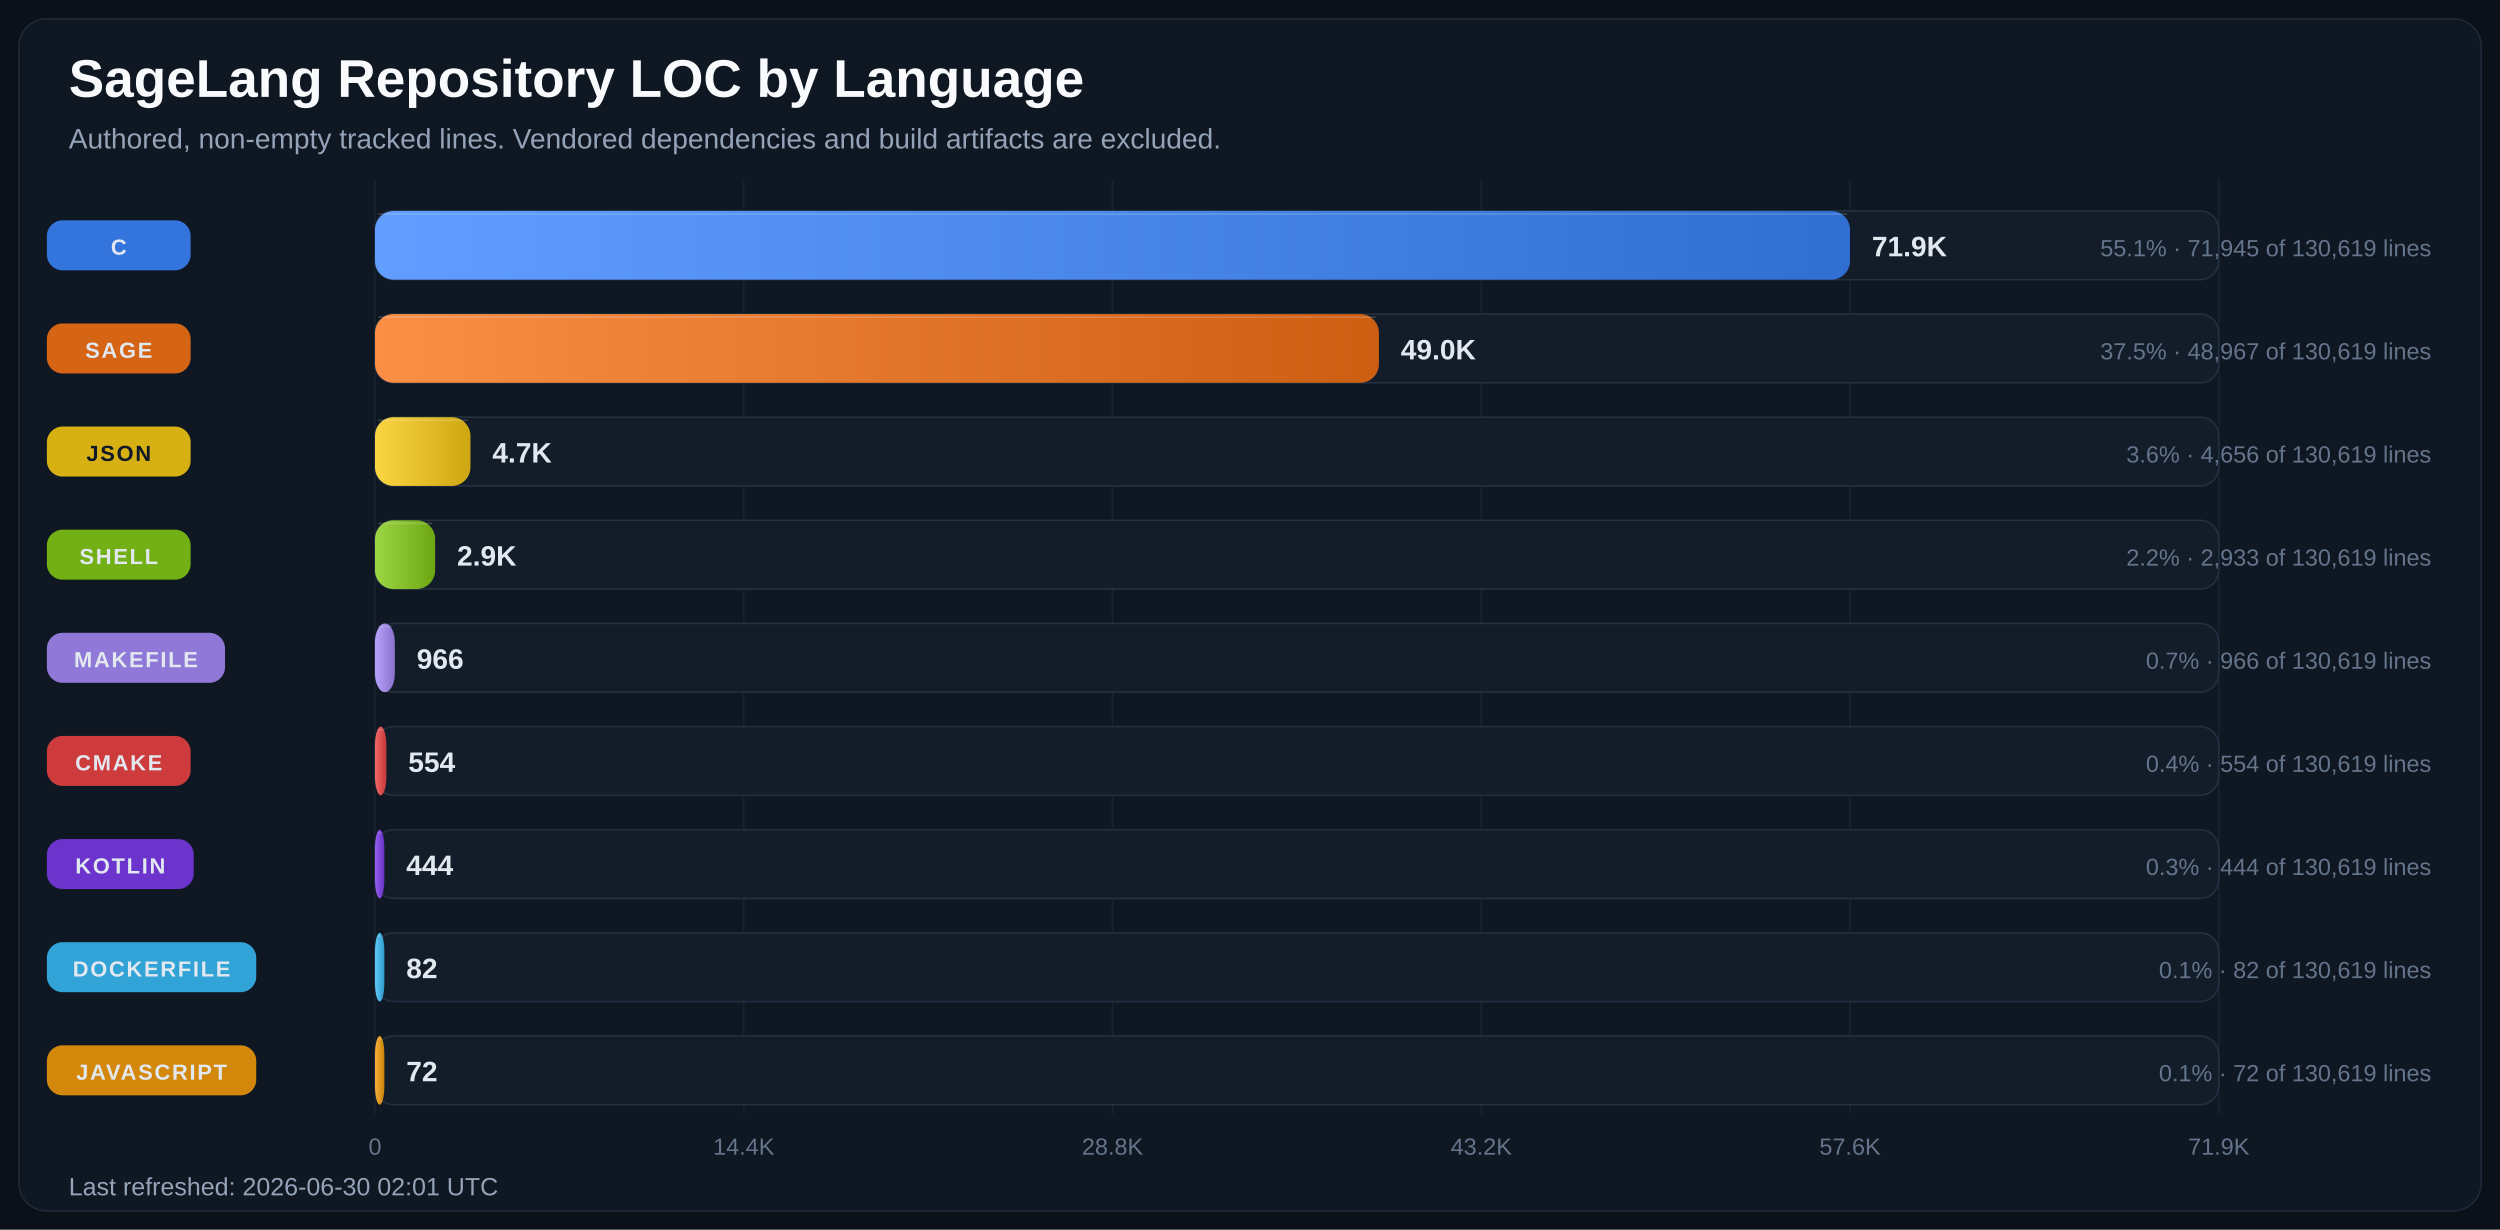
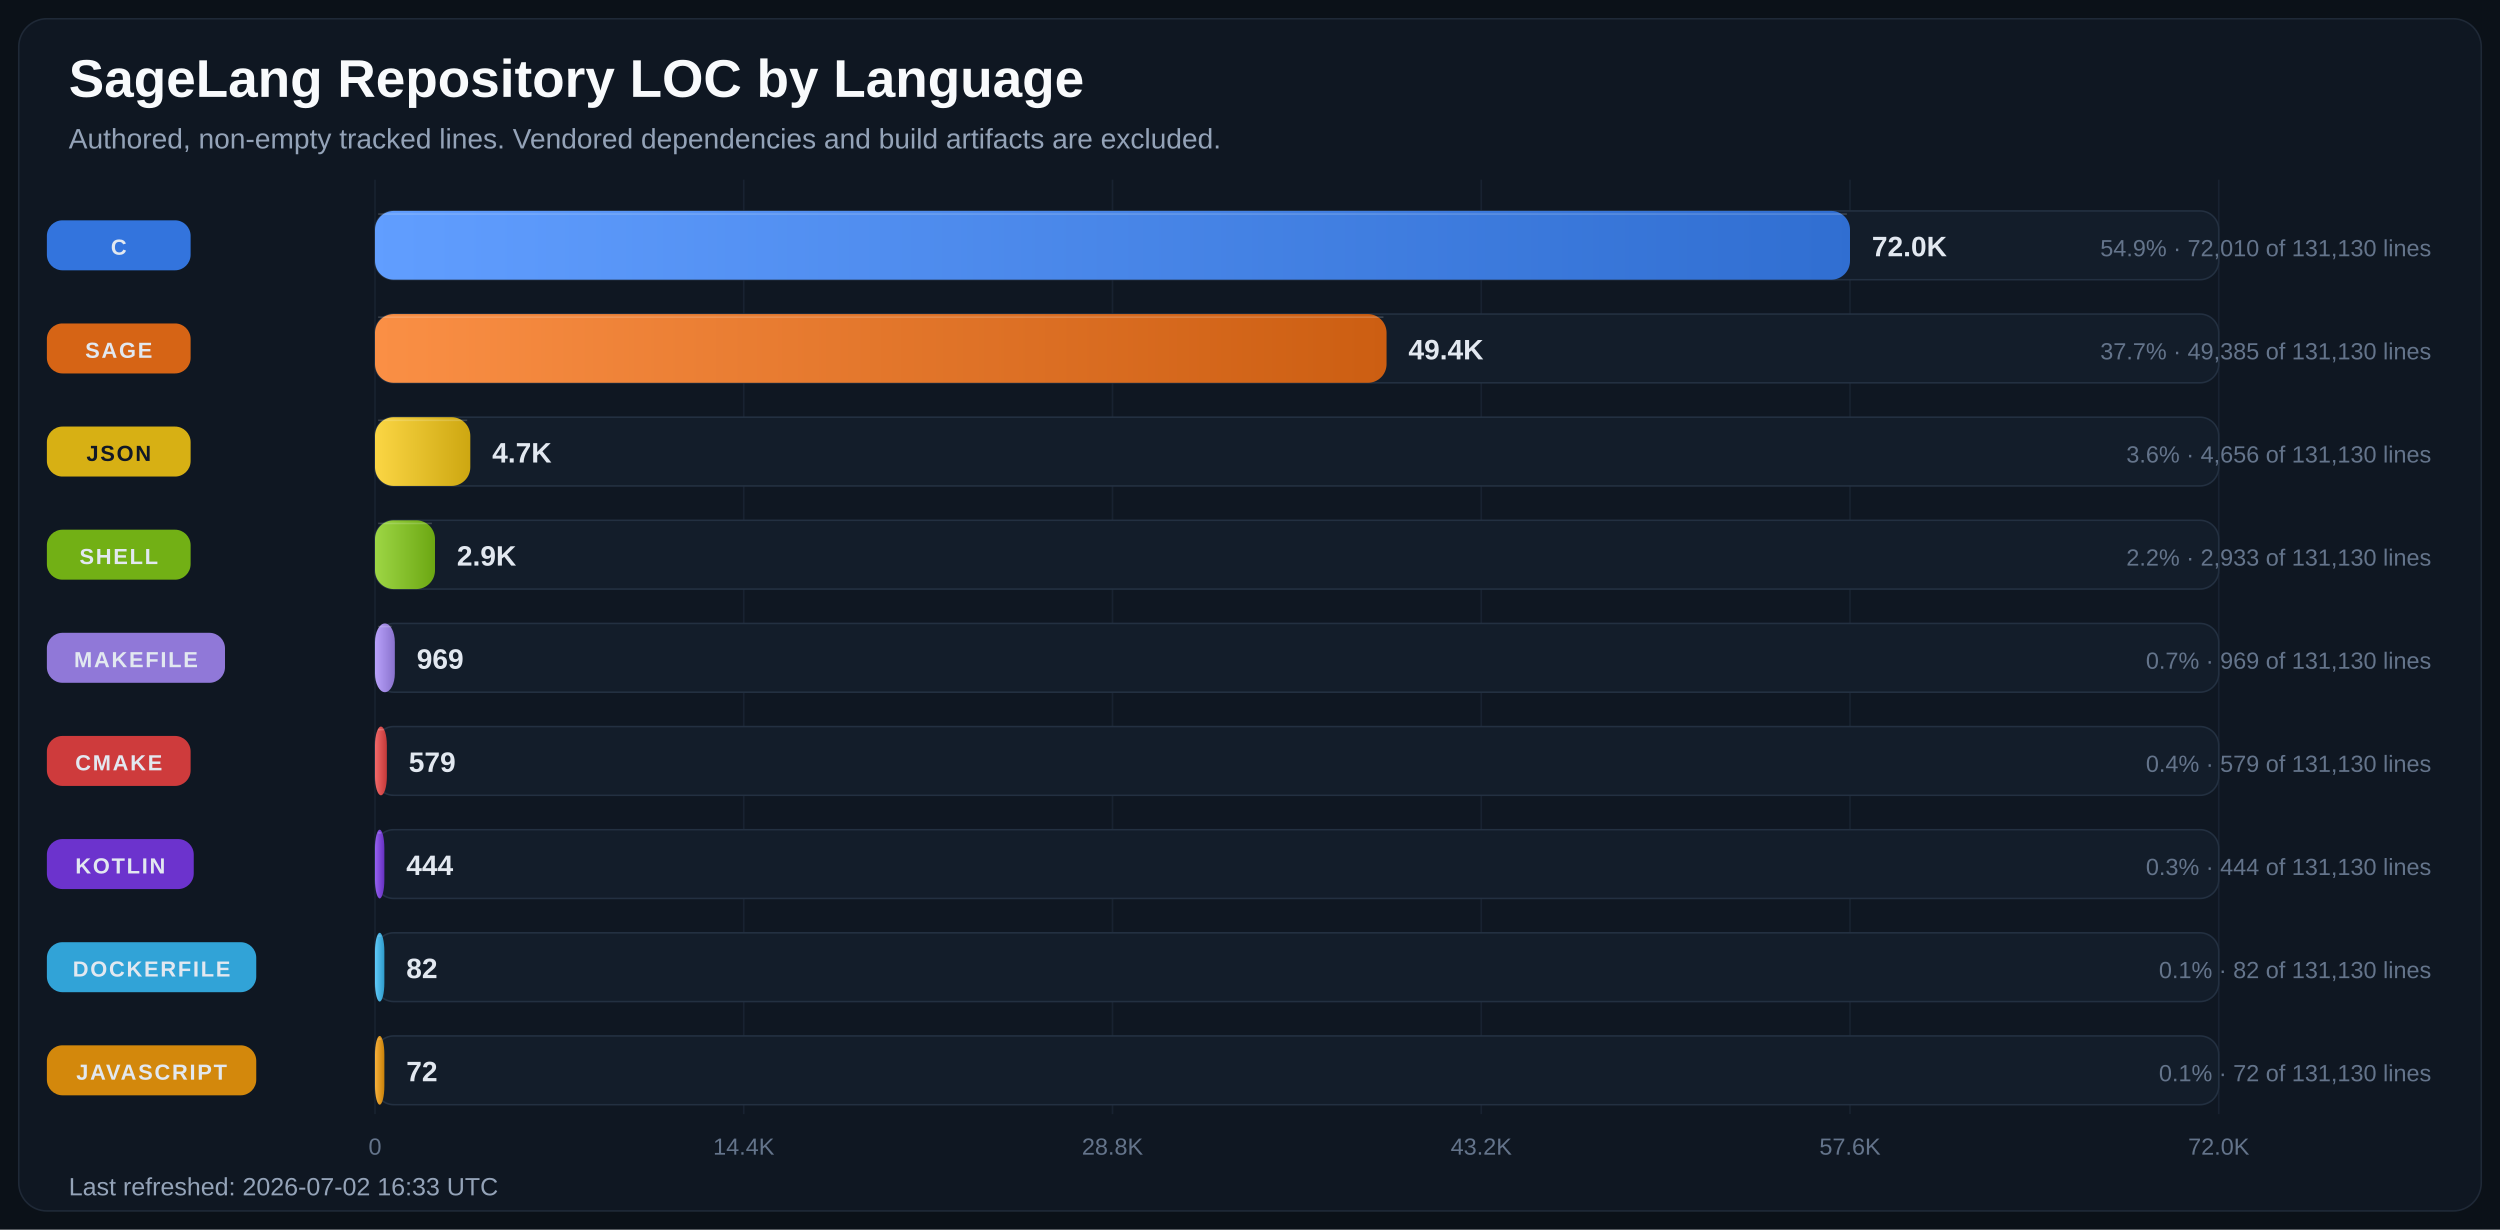
<svg xmlns="http://www.w3.org/2000/svg" width="1600" height="787" viewBox="0 0 1600 787" role="img" aria-labelledby="title desc">
  <defs>
    <linearGradient id="bar-gradient-0" x1="0%" y1="0%" x2="100%" y2="0%">
      <stop offset="0%" stop-color="#619EFF" />
      <stop offset="100%" stop-color="#306ED1" />
    </linearGradient>
    <linearGradient id="bar-gradient-1" x1="0%" y1="0%" x2="100%" y2="0%">
      <stop offset="0%" stop-color="#FA8F45" />
      <stop offset="100%" stop-color="#CC5E12" />
    </linearGradient>
    <linearGradient id="bar-gradient-2" x1="0%" y1="0%" x2="100%" y2="0%">
      <stop offset="0%" stop-color="#FBD644" />
      <stop offset="100%" stop-color="#CDA711" />
    </linearGradient>
    <linearGradient id="bar-gradient-3" x1="0%" y1="0%" x2="100%" y2="0%">
      <stop offset="0%" stop-color="#9DD645" />
      <stop offset="100%" stop-color="#6CA712" />
    </linearGradient>
    <linearGradient id="bar-gradient-4" x1="0%" y1="0%" x2="100%" y2="0%">
      <stop offset="0%" stop-color="#B9A2FB" />
      <stop offset="100%" stop-color="#8972CD" />
    </linearGradient>
    <linearGradient id="bar-gradient-5" x1="0%" y1="0%" x2="100%" y2="0%">
      <stop offset="0%" stop-color="#F26969" />
      <stop offset="100%" stop-color="#C43838" />
    </linearGradient>
    <linearGradient id="bar-gradient-6" x1="0%" y1="0%" x2="100%" y2="0%">
      <stop offset="0%" stop-color="#9661F1" />
      <stop offset="100%" stop-color="#6630C2" />
    </linearGradient>
    <linearGradient id="bar-gradient-7" x1="0%" y1="0%" x2="100%" y2="0%">
      <stop offset="0%" stop-color="#60CAF9" />
      <stop offset="100%" stop-color="#2E9BCB" />
    </linearGradient>
    <linearGradient id="bar-gradient-8" x1="0%" y1="0%" x2="100%" y2="0%">
      <stop offset="0%" stop-color="#F7B13C" />
      <stop offset="100%" stop-color="#C98209" />
    </linearGradient>
  </defs>
  <rect width="100%" height="100%" fill="#0B1118" />
  <rect x="12" y="12" width="1576" height="763" rx="18" fill="#0F1722" stroke="#1F2937" />
  <text x="44" y="62" fill="#F8FAFC" font-size="34" font-family="Segoe UI, Arial, sans-serif" font-weight="700">SageLang Repository LOC by Language</text>
  <text x="44" y="95" fill="#94A3B8" font-size="18" font-family="Segoe UI, Arial, sans-serif">Authored, non-empty tracked lines. Vendored dependencies and build artifacts are excluded.</text>
  <line x1="240.0" y1="115" x2="240.0" y2="713" stroke="#182231" stroke-width="1" />
  <text x="240.0" y="739" text-anchor="middle" fill="#64748B" font-size="15" font-family="Segoe UI, Arial, sans-serif">0</text>
  <line x1="476.0" y1="115" x2="476.0" y2="713" stroke="#182231" stroke-width="1" />
  <text x="476.0" y="739" text-anchor="middle" fill="#64748B" font-size="15" font-family="Segoe UI, Arial, sans-serif">14.4K</text>
  <line x1="712.0" y1="115" x2="712.0" y2="713" stroke="#182231" stroke-width="1" />
  <text x="712.0" y="739" text-anchor="middle" fill="#64748B" font-size="15" font-family="Segoe UI, Arial, sans-serif">28.8K</text>
  <line x1="948.0" y1="115" x2="948.0" y2="713" stroke="#182231" stroke-width="1" />
  <text x="948.0" y="739" text-anchor="middle" fill="#64748B" font-size="15" font-family="Segoe UI, Arial, sans-serif">43.2K</text>
  <line x1="1184.0" y1="115" x2="1184.0" y2="713" stroke="#182231" stroke-width="1" />
  <text x="1184.0" y="739" text-anchor="middle" fill="#64748B" font-size="15" font-family="Segoe UI, Arial, sans-serif">57.6K</text>
  <line x1="1420.0" y1="115" x2="1420.0" y2="713" stroke="#182231" stroke-width="1" />
-   <text x="1420.0" y="739" text-anchor="middle" fill="#64748B" font-size="15" font-family="Segoe UI, Arial, sans-serif">71.9K</text>
+   <text x="1420.0" y="739" text-anchor="middle" fill="#64748B" font-size="15" font-family="Segoe UI, Arial, sans-serif">72.0K</text>
  <rect x="30" y="141.0" width="92" height="32" rx="10" fill="#3479E6" opacity="0.95" />
  <text x="76.0" y="163.0" text-anchor="middle" fill="#E2E8F0" font-size="14" font-family="Segoe UI, Arial, sans-serif" font-weight="700" letter-spacing="1.1">C</text>
  <rect x="240" y="135" width="1180" height="44" rx="12" fill="#131D2A" stroke="#233041" />
  <rect x="240" y="135" width="944.0" height="44" rx="12" fill="url(#bar-gradient-0)" />
  <line x1="242.0" y1="137.0" x2="1182.0" y2="137.0" stroke="#F8FAFC" stroke-opacity="0.18" />
-   <text x="1198.0" y="164.0" text-anchor="start" fill="#E2E8F0" font-size="18" font-family="Segoe UI, Arial, sans-serif" font-weight="700">71.9K</text>
-   <text x="1556" y="164.0" text-anchor="end" fill="#64748B" font-size="15" font-family="Segoe UI, Arial, sans-serif">55.1% · 71,945 of 130,619 lines</text>
+   <text x="1198.0" y="164.0" text-anchor="start" fill="#E2E8F0" font-size="18" font-family="Segoe UI, Arial, sans-serif" font-weight="700">72.0K</text>
+   <text x="1556" y="164.0" text-anchor="end" fill="#64748B" font-size="15" font-family="Segoe UI, Arial, sans-serif">54.9% · 72,010 of 131,130 lines</text>
  <rect x="30" y="207.0" width="92" height="32" rx="10" fill="#E06814" opacity="0.95" />
  <text x="76.0" y="229.0" text-anchor="middle" fill="#E2E8F0" font-size="14" font-family="Segoe UI, Arial, sans-serif" font-weight="700" letter-spacing="1.1">SAGE</text>
  <rect x="240" y="201" width="1180" height="44" rx="12" fill="#131D2A" stroke="#233041" />
-   <rect x="240" y="201" width="642.5" height="44" rx="12" fill="url(#bar-gradient-1)" />
-   <line x1="242.0" y1="203.0" x2="880.5" y2="203.0" stroke="#F8FAFC" stroke-opacity="0.18" />
-   <text x="896.5" y="230.0" text-anchor="start" fill="#E2E8F0" font-size="18" font-family="Segoe UI, Arial, sans-serif" font-weight="700">49.0K</text>
-   <text x="1556" y="230.0" text-anchor="end" fill="#64748B" font-size="15" font-family="Segoe UI, Arial, sans-serif">37.5% · 48,967 of 130,619 lines</text>
+   <rect x="240" y="201" width="647.4" height="44" rx="12" fill="url(#bar-gradient-1)" />
+   <line x1="242.0" y1="203.0" x2="885.4" y2="203.0" stroke="#F8FAFC" stroke-opacity="0.18" />
+   <text x="901.4" y="230.0" text-anchor="start" fill="#E2E8F0" font-size="18" font-family="Segoe UI, Arial, sans-serif" font-weight="700">49.4K</text>
+   <text x="1556" y="230.0" text-anchor="end" fill="#64748B" font-size="15" font-family="Segoe UI, Arial, sans-serif">37.7% · 49,385 of 131,130 lines</text>
  <rect x="30" y="273.0" width="92" height="32" rx="10" fill="#E1B813" opacity="0.95" />
  <text x="76.0" y="295.0" text-anchor="middle" fill="#111827" font-size="14" font-family="Segoe UI, Arial, sans-serif" font-weight="700" letter-spacing="1.1">JSON</text>
  <rect x="240" y="267" width="1180" height="44" rx="12" fill="#131D2A" stroke="#233041" />
-   <rect x="240" y="267" width="61.1" height="44" rx="12" fill="url(#bar-gradient-2)" />
-   <line x1="242.0" y1="269.0" x2="299.1" y2="269.0" stroke="#F8FAFC" stroke-opacity="0.18" />
-   <text x="315.1" y="296.0" text-anchor="start" fill="#E2E8F0" font-size="18" font-family="Segoe UI, Arial, sans-serif" font-weight="700">4.7K</text>
-   <text x="1556" y="296.0" text-anchor="end" fill="#64748B" font-size="15" font-family="Segoe UI, Arial, sans-serif">3.6% · 4,656 of 130,619 lines</text>
+   <rect x="240" y="267" width="61.0" height="44" rx="12" fill="url(#bar-gradient-2)" />
+   <line x1="242.0" y1="269.0" x2="299.0" y2="269.0" stroke="#F8FAFC" stroke-opacity="0.18" />
+   <text x="315.0" y="296.0" text-anchor="start" fill="#E2E8F0" font-size="18" font-family="Segoe UI, Arial, sans-serif" font-weight="700">4.7K</text>
+   <text x="1556" y="296.0" text-anchor="end" fill="#64748B" font-size="15" font-family="Segoe UI, Arial, sans-serif">3.6% · 4,656 of 131,130 lines</text>
  <rect x="30" y="339.0" width="92" height="32" rx="10" fill="#77B814" opacity="0.95" />
  <text x="76.0" y="361.0" text-anchor="middle" fill="#E2E8F0" font-size="14" font-family="Segoe UI, Arial, sans-serif" font-weight="700" letter-spacing="1.1">SHELL</text>
  <rect x="240" y="333" width="1180" height="44" rx="12" fill="#131D2A" stroke="#233041" />
-   <rect x="240" y="333" width="38.5" height="44" rx="12" fill="url(#bar-gradient-3)" />
-   <line x1="242.0" y1="335.0" x2="276.5" y2="335.0" stroke="#F8FAFC" stroke-opacity="0.18" />
-   <text x="292.5" y="362.0" text-anchor="start" fill="#E2E8F0" font-size="18" font-family="Segoe UI, Arial, sans-serif" font-weight="700">2.9K</text>
-   <text x="1556" y="362.0" text-anchor="end" fill="#64748B" font-size="15" font-family="Segoe UI, Arial, sans-serif">2.2% · 2,933 of 130,619 lines</text>
+   <rect x="240" y="333" width="38.4" height="44" rx="12" fill="url(#bar-gradient-3)" />
+   <line x1="242.0" y1="335.0" x2="276.4" y2="335.0" stroke="#F8FAFC" stroke-opacity="0.18" />
+   <text x="292.4" y="362.0" text-anchor="start" fill="#E2E8F0" font-size="18" font-family="Segoe UI, Arial, sans-serif" font-weight="700">2.9K</text>
+   <text x="1556" y="362.0" text-anchor="end" fill="#64748B" font-size="15" font-family="Segoe UI, Arial, sans-serif">2.2% · 2,933 of 131,130 lines</text>
  <rect x="30" y="405.0" width="114" height="32" rx="10" fill="#967DE1" opacity="0.95" />
  <text x="87.0" y="427.0" text-anchor="middle" fill="#E2E8F0" font-size="14" font-family="Segoe UI, Arial, sans-serif" font-weight="700" letter-spacing="1.1">MAKEFILE</text>
  <rect x="240" y="399" width="1180" height="44" rx="12" fill="#131D2A" stroke="#233041" />
  <rect x="240" y="399" width="12.7" height="44" rx="12" fill="url(#bar-gradient-4)" />
  <line x1="242.0" y1="401.0" x2="250.7" y2="401.0" stroke="#F8FAFC" stroke-opacity="0.18" />
-   <text x="266.7" y="428.0" text-anchor="start" fill="#E2E8F0" font-size="18" font-family="Segoe UI, Arial, sans-serif" font-weight="700">966</text>
-   <text x="1556" y="428.0" text-anchor="end" fill="#64748B" font-size="15" font-family="Segoe UI, Arial, sans-serif">0.7% · 966 of 130,619 lines</text>
+   <text x="266.7" y="428.0" text-anchor="start" fill="#E2E8F0" font-size="18" font-family="Segoe UI, Arial, sans-serif" font-weight="700">969</text>
+   <text x="1556" y="428.0" text-anchor="end" fill="#64748B" font-size="15" font-family="Segoe UI, Arial, sans-serif">0.7% · 969 of 131,130 lines</text>
  <rect x="30" y="471.0" width="92" height="32" rx="10" fill="#D73D3D" opacity="0.95" />
  <text x="76.0" y="493.0" text-anchor="middle" fill="#E2E8F0" font-size="14" font-family="Segoe UI, Arial, sans-serif" font-weight="700" letter-spacing="1.1">CMAKE</text>
  <rect x="240" y="465" width="1180" height="44" rx="12" fill="#131D2A" stroke="#233041" />
-   <rect x="240" y="465" width="7.3" height="44" rx="12" fill="url(#bar-gradient-5)" />
-   <line x1="242.0" y1="467.0" x2="245.3" y2="467.0" stroke="#F8FAFC" stroke-opacity="0.18" />
-   <text x="261.3" y="494.0" text-anchor="start" fill="#E2E8F0" font-size="18" font-family="Segoe UI, Arial, sans-serif" font-weight="700">554</text>
-   <text x="1556" y="494.0" text-anchor="end" fill="#64748B" font-size="15" font-family="Segoe UI, Arial, sans-serif">0.4% · 554 of 130,619 lines</text>
+   <rect x="240" y="465" width="7.6" height="44" rx="12" fill="url(#bar-gradient-5)" />
+   <line x1="242.0" y1="467.0" x2="245.6" y2="467.0" stroke="#F8FAFC" stroke-opacity="0.18" />
+   <text x="261.6" y="494.0" text-anchor="start" fill="#E2E8F0" font-size="18" font-family="Segoe UI, Arial, sans-serif" font-weight="700">579</text>
+   <text x="1556" y="494.0" text-anchor="end" fill="#64748B" font-size="15" font-family="Segoe UI, Arial, sans-serif">0.4% · 579 of 131,130 lines</text>
  <rect x="30" y="537.0" width="94" height="32" rx="10" fill="#7034D5" opacity="0.95" />
  <text x="77.0" y="559.0" text-anchor="middle" fill="#E2E8F0" font-size="14" font-family="Segoe UI, Arial, sans-serif" font-weight="700" letter-spacing="1.1">KOTLIN</text>
  <rect x="240" y="531" width="1180" height="44" rx="12" fill="#131D2A" stroke="#233041" />
  <rect x="240" y="531" width="6.0" height="44" rx="12" fill="url(#bar-gradient-6)" />
  <line x1="242.0" y1="533.0" x2="244.0" y2="533.0" stroke="#F8FAFC" stroke-opacity="0.18" />
  <text x="260.0" y="560.0" text-anchor="start" fill="#E2E8F0" font-size="18" font-family="Segoe UI, Arial, sans-serif" font-weight="700">444</text>
-   <text x="1556" y="560.0" text-anchor="end" fill="#64748B" font-size="15" font-family="Segoe UI, Arial, sans-serif">0.3% · 444 of 130,619 lines</text>
+   <text x="1556" y="560.0" text-anchor="end" fill="#64748B" font-size="15" font-family="Segoe UI, Arial, sans-serif">0.3% · 444 of 131,130 lines</text>
  <rect x="30" y="603.0" width="134" height="32" rx="10" fill="#32AADF" opacity="0.95" />
  <text x="97.0" y="625.0" text-anchor="middle" fill="#E2E8F0" font-size="14" font-family="Segoe UI, Arial, sans-serif" font-weight="700" letter-spacing="1.1">DOCKERFILE</text>
  <rect x="240" y="597" width="1180" height="44" rx="12" fill="#131D2A" stroke="#233041" />
  <rect x="240" y="597" width="6.0" height="44" rx="12" fill="url(#bar-gradient-7)" />
  <line x1="242.0" y1="599.0" x2="244.0" y2="599.0" stroke="#F8FAFC" stroke-opacity="0.18" />
  <text x="260.0" y="626.0" text-anchor="start" fill="#E2E8F0" font-size="18" font-family="Segoe UI, Arial, sans-serif" font-weight="700">82</text>
-   <text x="1556" y="626.0" text-anchor="end" fill="#64748B" font-size="15" font-family="Segoe UI, Arial, sans-serif">0.1% · 82 of 130,619 lines</text>
+   <text x="1556" y="626.0" text-anchor="end" fill="#64748B" font-size="15" font-family="Segoe UI, Arial, sans-serif">0.1% · 82 of 131,130 lines</text>
  <rect x="30" y="669.0" width="134" height="32" rx="10" fill="#DC8E0A" opacity="0.95" />
  <text x="97.0" y="691.0" text-anchor="middle" fill="#E2E8F0" font-size="14" font-family="Segoe UI, Arial, sans-serif" font-weight="700" letter-spacing="1.1">JAVASCRIPT</text>
  <rect x="240" y="663" width="1180" height="44" rx="12" fill="#131D2A" stroke="#233041" />
  <rect x="240" y="663" width="6.0" height="44" rx="12" fill="url(#bar-gradient-8)" />
  <line x1="242.0" y1="665.0" x2="244.0" y2="665.0" stroke="#F8FAFC" stroke-opacity="0.18" />
  <text x="260.0" y="692.0" text-anchor="start" fill="#E2E8F0" font-size="18" font-family="Segoe UI, Arial, sans-serif" font-weight="700">72</text>
-   <text x="1556" y="692.0" text-anchor="end" fill="#64748B" font-size="15" font-family="Segoe UI, Arial, sans-serif">0.1% · 72 of 130,619 lines</text>
-   <text x="44" y="765" fill="#94A3B8" font-size="16" font-family="Segoe UI, Arial, sans-serif">Last refreshed: 2026-06-30 02:01 UTC</text>
+   <text x="1556" y="692.0" text-anchor="end" fill="#64748B" font-size="15" font-family="Segoe UI, Arial, sans-serif">0.1% · 72 of 131,130 lines</text>
+   <text x="44" y="765" fill="#94A3B8" font-size="16" font-family="Segoe UI, Arial, sans-serif">Last refreshed: 2026-07-02 16:33 UTC</text>
</svg>
